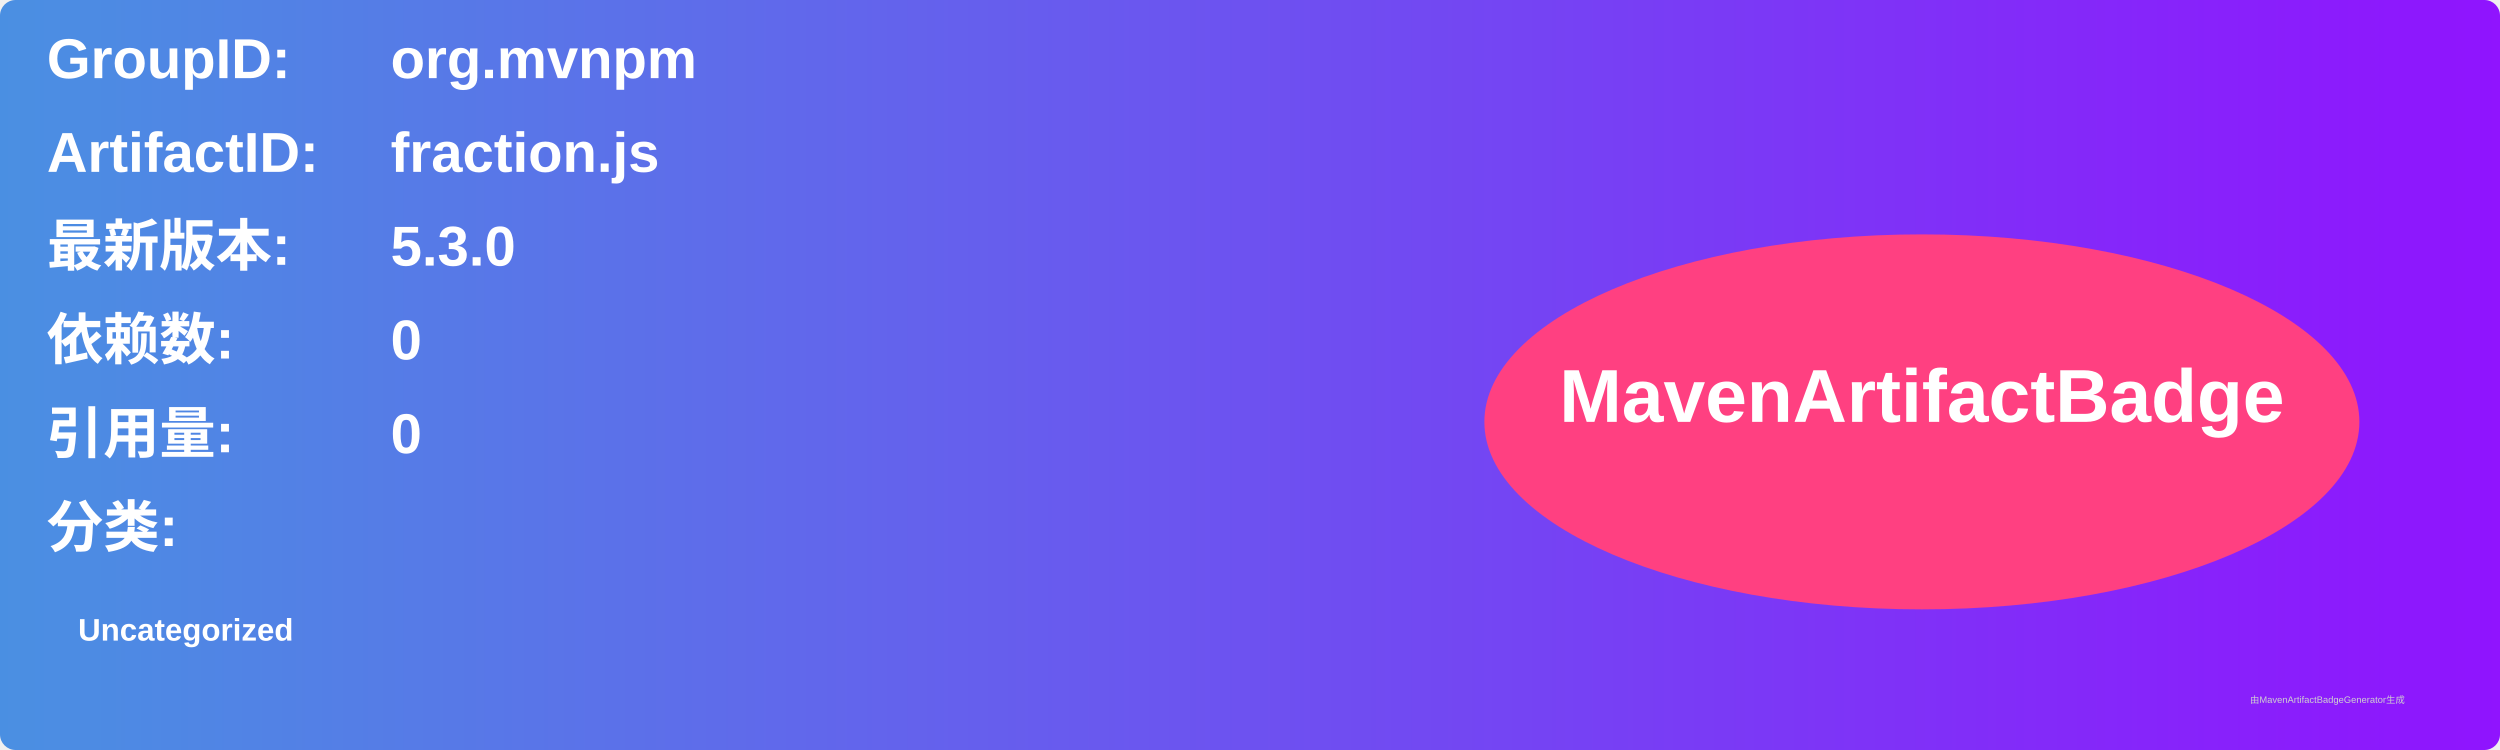
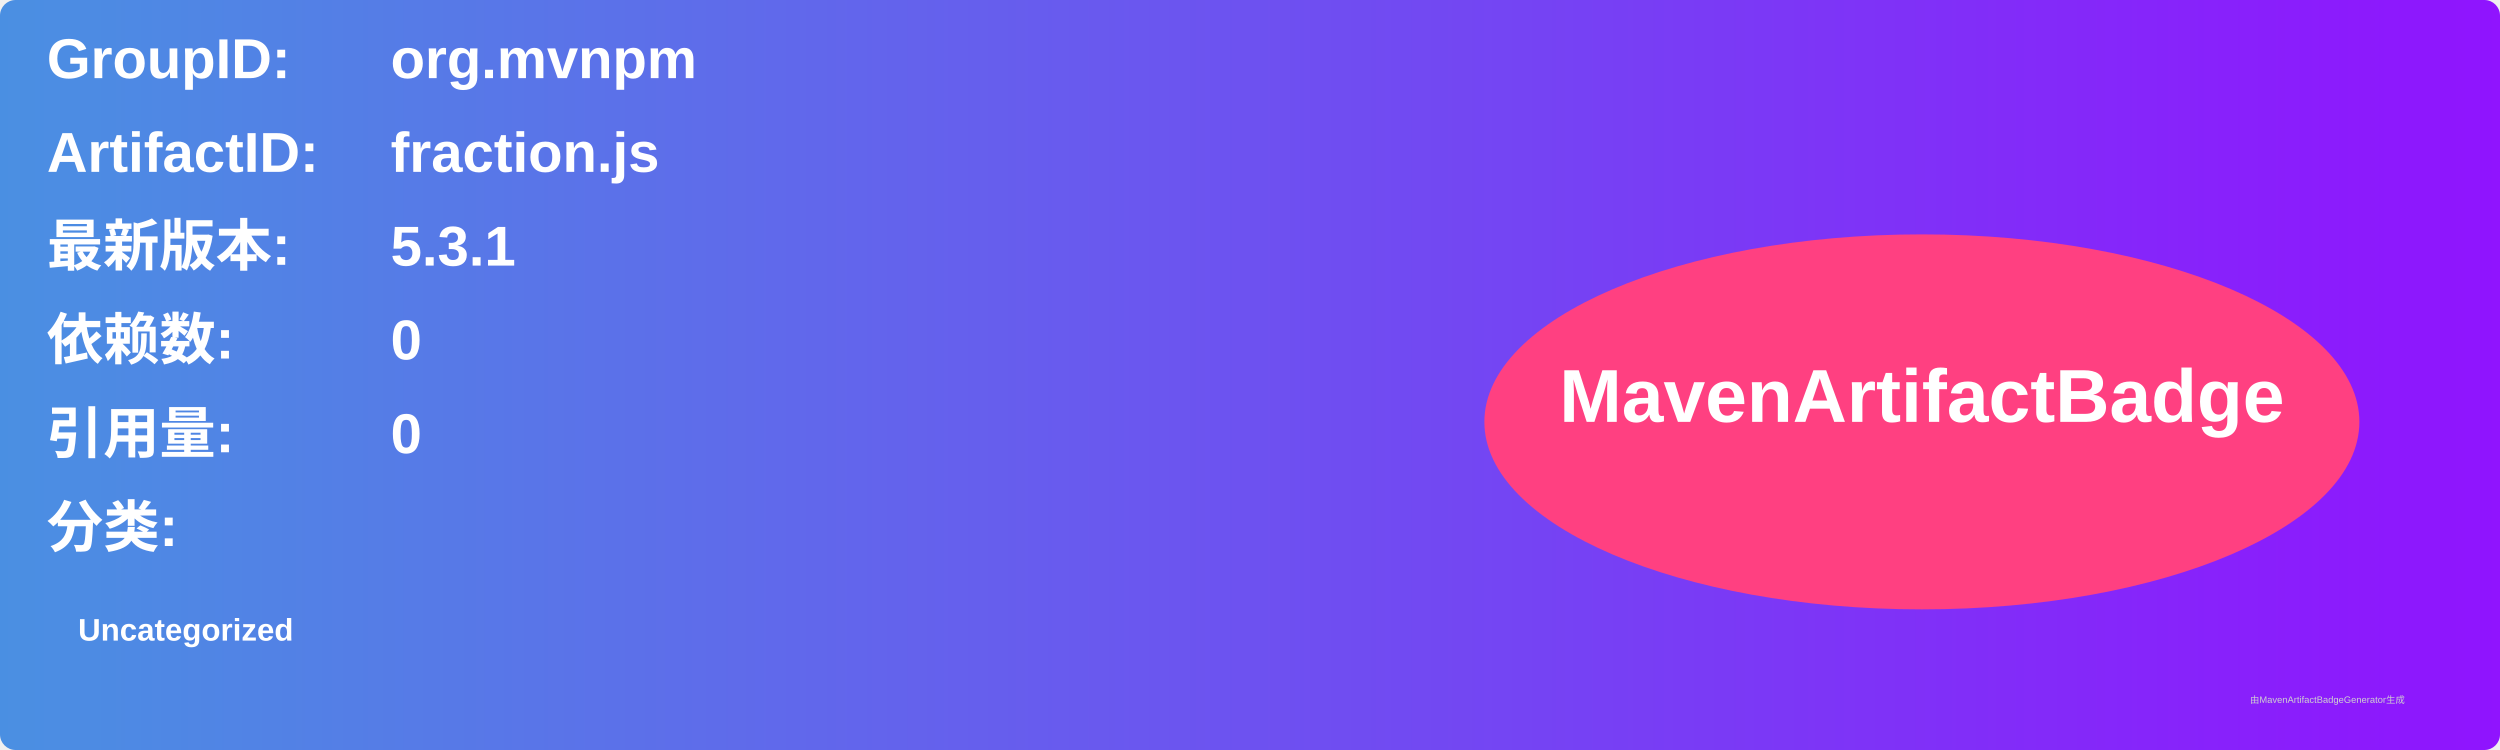
<svg xmlns="http://www.w3.org/2000/svg" width="800" height="240" viewBox="0 0 800 240">
  <linearGradient id="grad" x1="0%" y1="0%" x2="100%" y2="0%">
    <stop offset="0%" stop-color="#4a90e2" />
    <stop offset="100%" stop-color="#9013fe" />
  </linearGradient>
  <rect width="100%" height="100%" rx="5" ry="5" fill="url(#grad)" />
  <g transform="translate(15, 15)">
    <text x="0" y="10" font-family="Arial" font-size="18" fill="white" font-weight="bold" width="260">GroupID:</text>
    <text x="110" y="10" font-family="Arial" font-size="18" fill="white" font-weight="bold" width="460">org.mvnpm</text>
    <text x="0" y="40" font-family="Arial" font-size="18" fill="white" font-weight="bold" width="260">ArtifactID:</text>
    <text x="110" y="40" font-family="Arial" font-size="18" fill="white" font-weight="bold" width="460">fraction.js</text>
    <text x="0" y="70" font-family="Arial" font-size="18" fill="white" font-weight="bold">最新版本:</text>
    <text x="110" y="70" font-family="Arial" font-size="18" fill="white" font-weight="bold">
-       <tspan font-weight="bold">5.3.0</tspan>
+       <tspan font-weight="bold">5.3.1</tspan>
    </text>
    <text x="0" y="100" font-family="Arial" font-size="18" fill="white" font-weight="bold">依赖数: </text>
    <text x="110" y="100" font-family="Arial" font-size="18" fill="white">
      <tspan font-weight="bold">0</tspan>
    </text>
    <text x="0" y="130" font-family="Arial" font-size="18" fill="white" font-weight="bold">引用量: </text>
    <text x="110" y="130" font-family="Arial" font-size="18" fill="white">
      <tspan font-weight="bold">0</tspan>
    </text>
    <text x="0" y="160" font-family="Arial" font-size="18" fill="white" font-weight="bold">分类:</text>
    <text x="10" y="190" font-family="Arial" font-size="10" fill="white">
      <tspan font-weight="bold">Uncategorized</tspan>
    </text>
    <ellipse cx="600" cy="120" rx="140" ry="60" fill="#ff4081" />
    <text x="600" y="120" text-anchor="middle" font-family="Arial" font-size="24" fill="white" font-weight="bold">MavenArtifactBadge</text>
  </g>
  <text x="720" y="225" font-family="Arial" font-size="3" fill="#d0d0d0">由MavenArtifactBadgeGenerator生成</text>
</svg>
